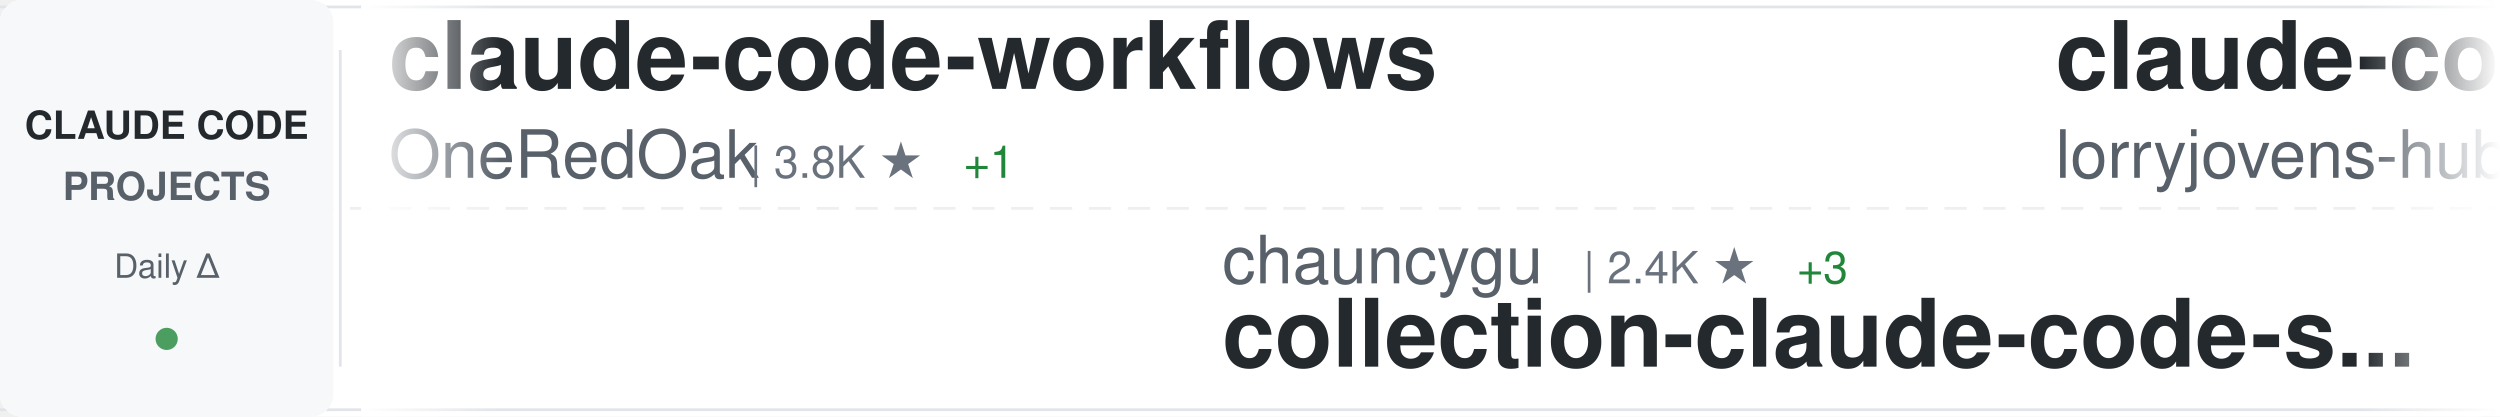
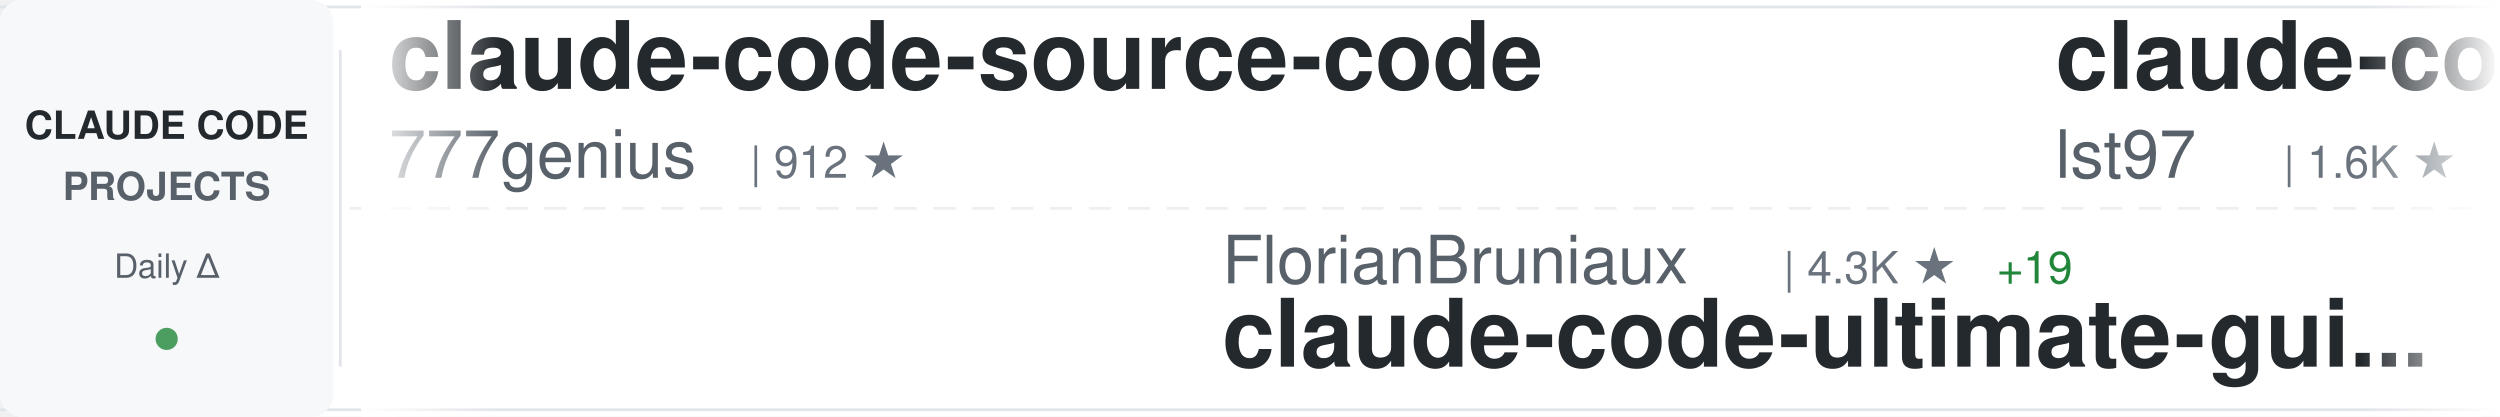
<svg xmlns="http://www.w3.org/2000/svg" width="900" height="150">
  <defs>
    <linearGradient id="awesomeLeftFade" x1="0%" y1="0%" x2="100%" y2="0%">
      <stop offset="0%" style="stop-color:#ffffff;stop-opacity:1" />
      <stop offset="100%" style="stop-color:#ffffff;stop-opacity:0" />
    </linearGradient>
    <linearGradient id="awesomeRightFade" x1="0%" y1="0%" x2="100%" y2="0%">
      <stop offset="0%" style="stop-color:#ffffff;stop-opacity:0" />
      <stop offset="100%" style="stop-color:#ffffff;stop-opacity:1" />
    </linearGradient>
  </defs>
  <rect width="900" height="150" fill="#ffffff" rx="8" />
  <rect x="0" y="2" width="900" height="1" fill="#e1e4e8" />
  <rect x="0" y="147" width="900" height="1" fill="#e1e4e8" />
  <line x1="0" y1="75" x2="900" y2="75" stroke="#e1e4e8" stroke-width="1" stroke-dasharray="8 6" opacity="0.6" />
  <rect x="0" y="0" width="120" height="150" fill="#f6f8fa" rx="8" />
  <text x="60" y="50" font-family="-apple-system, BlinkMacSystemFont, 'Segoe UI', Helvetica, Arial, sans-serif" font-size="14" font-weight="600" fill="#24292e" text-anchor="middle">CLAUDE CODE</text>
  <text x="60" y="72" font-family="-apple-system, BlinkMacSystemFont, 'Segoe UI', Helvetica, Arial, sans-serif" font-size="14" font-weight="600" fill="#586069" text-anchor="middle">PROJECTS</text>
  <text x="60" y="100" font-family="-apple-system, BlinkMacSystemFont, 'Segoe UI', Helvetica, Arial, sans-serif" font-size="12" font-weight="500" fill="#586069" text-anchor="middle">Daily Δ</text>
  <circle cx="60" cy="122" r="4" fill="#22863a" opacity="0.8" />
  <rect x="122" y="18" width="1" height="114" fill="#e1e4e8" />
  <clipPath id="awesomeTickerClip">
    <rect x="130" y="0" width="770" height="150" />
  </clipPath>
  <g clip-path="url(#awesomeTickerClip)">
    <g id="awesomeTickerItems">
      <animateTransform attributeName="transform" attributeType="XML" type="translate" from="0 0" to="-3000 0" dur="54s" repeatCount="indefinite" />
      <g transform="translate(0, 0)">
-         <text x="140" y="32" font-family="-apple-system, BlinkMacSystemFont, 'Segoe UI', Helvetica, Arial, sans-serif" font-size="34" font-weight="600" fill="#24292e">claude-code-workflows</text>
-         <text x="140" y="64" font-family="-apple-system, BlinkMacSystemFont, 'Segoe UI', Helvetica, Arial, sans-serif" font-size="24" font-weight="400" fill="#586069">OneRedOak</text>
-         <text x="270" y="64" font-family="-apple-system, BlinkMacSystemFont, 'Segoe UI', Helvetica, Arial, sans-serif" font-size="16" font-weight="500" fill="#6a737d">| 3.8K ★</text>
-         <text x="347" y="64" font-family="-apple-system, BlinkMacSystemFont, 'Segoe UI', Helvetica, Arial, sans-serif" font-size="16" font-weight="500" fill="#22863a"> +1</text>
+         <text x="140" y="32" font-family="-apple-system, BlinkMacSystemFont, 'Segoe UI', Helvetica, Arial, sans-serif" font-size="34" font-weight="600" fill="#24292e">claude-code-source-code</text>
+         <text x="140" y="64" font-family="-apple-system, BlinkMacSystemFont, 'Segoe UI', Helvetica, Arial, sans-serif" font-size="24" font-weight="400" fill="#586069">777genius</text>
+         <text x="270" y="64" font-family="-apple-system, BlinkMacSystemFont, 'Segoe UI', Helvetica, Arial, sans-serif" font-size="16" font-weight="500" fill="#6a737d">| 912 ★</text>
      </g>
      <g transform="translate(300, 0)">
-         <text x="140" y="102" font-family="-apple-system, BlinkMacSystemFont, 'Segoe UI', Helvetica, Arial, sans-serif" font-size="24" font-weight="400" fill="#586069">chauncygu</text>
-         <text x="270" y="102" font-family="-apple-system, BlinkMacSystemFont, 'Segoe UI', Helvetica, Arial, sans-serif" font-size="16" font-weight="500" fill="#6a737d">| 2.4K ★</text>
-         <text x="347" y="102" font-family="-apple-system, BlinkMacSystemFont, 'Segoe UI', Helvetica, Arial, sans-serif" font-size="16" font-weight="500" fill="#22863a"> +3</text>
-         <text x="140" y="132" font-family="-apple-system, BlinkMacSystemFont, 'Segoe UI', Helvetica, Arial, sans-serif" font-size="34" font-weight="600" fill="#24292e">collection-claude-code-s...</text>
+         <text x="140" y="102" font-family="-apple-system, BlinkMacSystemFont, 'Segoe UI', Helvetica, Arial, sans-serif" font-size="24" font-weight="400" fill="#586069">FlorianBruniaux</text>
+         <text x="342" y="102" font-family="-apple-system, BlinkMacSystemFont, 'Segoe UI', Helvetica, Arial, sans-serif" font-size="16" font-weight="500" fill="#6a737d">| 4.3K ★</text>
+         <text x="419" y="102" font-family="-apple-system, BlinkMacSystemFont, 'Segoe UI', Helvetica, Arial, sans-serif" font-size="16" font-weight="500" fill="#22863a"> +19</text>
+         <text x="140" y="132" font-family="-apple-system, BlinkMacSystemFont, 'Segoe UI', Helvetica, Arial, sans-serif" font-size="34" font-weight="600" fill="#24292e">claude-code-ultimate-gui...</text>
      </g>
      <g transform="translate(600, 0)">
-         <text x="140" y="32" font-family="-apple-system, BlinkMacSystemFont, 'Segoe UI', Helvetica, Arial, sans-serif" font-size="34" font-weight="600" fill="#24292e">claude-code-rust</text>
-         <text x="140" y="64" font-family="-apple-system, BlinkMacSystemFont, 'Segoe UI', Helvetica, Arial, sans-serif" font-size="24" font-weight="400" fill="#586069">lorryjovens-hub</text>
-         <text x="342" y="64" font-family="-apple-system, BlinkMacSystemFont, 'Segoe UI', Helvetica, Arial, sans-serif" font-size="16" font-weight="500" fill="#6a737d">| 1.6K ★</text>
-         <text x="419" y="64" font-family="-apple-system, BlinkMacSystemFont, 'Segoe UI', Helvetica, Arial, sans-serif" font-size="16" font-weight="500" fill="#22863a"> +6</text>
+         <text x="140" y="32" font-family="-apple-system, BlinkMacSystemFont, 'Segoe UI', Helvetica, Arial, sans-serif" font-size="34" font-weight="600" fill="#24292e">claude-code-sub-agents</text>
+         <text x="140" y="64" font-family="-apple-system, BlinkMacSystemFont, 'Segoe UI', Helvetica, Arial, sans-serif" font-size="24" font-weight="400" fill="#586069">lst97</text>
+         <text x="222" y="64" font-family="-apple-system, BlinkMacSystemFont, 'Segoe UI', Helvetica, Arial, sans-serif" font-size="16" font-weight="500" fill="#6a737d">| 1.6K ★</text>
+         <text x="299" y="64" font-family="-apple-system, BlinkMacSystemFont, 'Segoe UI', Helvetica, Arial, sans-serif" font-size="16" font-weight="500" fill="#22863a"> +1</text>
      </g>
      <g transform="translate(900, 0)">
-         <text x="140" y="102" font-family="-apple-system, BlinkMacSystemFont, 'Segoe UI', Helvetica, Arial, sans-serif" font-size="24" font-weight="400" fill="#586069">JrCx7scC</text>
-         <text x="258" y="102" font-family="-apple-system, BlinkMacSystemFont, 'Segoe UI', Helvetica, Arial, sans-serif" font-size="16" font-weight="500" fill="#6a737d">| 367 ★</text>
-         <text x="140" y="132" font-family="-apple-system, BlinkMacSystemFont, 'Segoe UI', Helvetica, Arial, sans-serif" font-size="34" font-weight="600" fill="#24292e">claude-code-source</text>
-       </g>
-       <g transform="translate(1200, 0)">
-         <text x="140" y="32" font-family="-apple-system, BlinkMacSystemFont, 'Segoe UI', Helvetica, Arial, sans-serif" font-size="34" font-weight="600" fill="#24292e">skills</text>
-         <text x="140" y="64" font-family="-apple-system, BlinkMacSystemFont, 'Segoe UI', Helvetica, Arial, sans-serif" font-size="24" font-weight="400" fill="#586069">anthropics</text>
-         <text x="282" y="64" font-family="-apple-system, BlinkMacSystemFont, 'Segoe UI', Helvetica, Arial, sans-serif" font-size="16" font-weight="500" fill="#6a737d">| 132.3K ★</text>
-         <text x="377" y="64" font-family="-apple-system, BlinkMacSystemFont, 'Segoe UI', Helvetica, Arial, sans-serif" font-size="16" font-weight="500" fill="#22863a"> +719</text>
-       </g>
-       <g transform="translate(1500, 0)">
        <text x="140" y="102" font-family="-apple-system, BlinkMacSystemFont, 'Segoe UI', Helvetica, Arial, sans-serif" font-size="24" font-weight="400" fill="#586069">oboard</text>
        <text x="234" y="102" font-family="-apple-system, BlinkMacSystemFont, 'Segoe UI', Helvetica, Arial, sans-serif" font-size="16" font-weight="500" fill="#6a737d">| 3.1K ★</text>
        <text x="311" y="102" font-family="-apple-system, BlinkMacSystemFont, 'Segoe UI', Helvetica, Arial, sans-serif" font-size="16" font-weight="500" fill="#22863a"> +6</text>
        <text x="140" y="132" font-family="-apple-system, BlinkMacSystemFont, 'Segoe UI', Helvetica, Arial, sans-serif" font-size="34" font-weight="600" fill="#24292e">claude-code-rev</text>
      </g>
+       <g transform="translate(1200, 0)">
+         <text x="140" y="32" font-family="-apple-system, BlinkMacSystemFont, 'Segoe UI', Helvetica, Arial, sans-serif" font-size="34" font-weight="600" fill="#24292e">claude-code-action</text>
+         <text x="140" y="64" font-family="-apple-system, BlinkMacSystemFont, 'Segoe UI', Helvetica, Arial, sans-serif" font-size="24" font-weight="400" fill="#586069">anthropics</text>
+         <text x="282" y="64" font-family="-apple-system, BlinkMacSystemFont, 'Segoe UI', Helvetica, Arial, sans-serif" font-size="16" font-weight="500" fill="#6a737d">| 7.5K ★</text>
+         <text x="359" y="64" font-family="-apple-system, BlinkMacSystemFont, 'Segoe UI', Helvetica, Arial, sans-serif" font-size="16" font-weight="500" fill="#22863a"> +8</text>
+       </g>
+       <g transform="translate(1500, 0)">
+         <text x="140" y="102" font-family="-apple-system, BlinkMacSystemFont, 'Segoe UI', Helvetica, Arial, sans-serif" font-size="24" font-weight="400" fill="#586069">nanocoai</text>
+         <text x="258" y="102" font-family="-apple-system, BlinkMacSystemFont, 'Segoe UI', Helvetica, Arial, sans-serif" font-size="16" font-weight="500" fill="#6a737d">| 28.8K ★</text>
+         <text x="344" y="102" font-family="-apple-system, BlinkMacSystemFont, 'Segoe UI', Helvetica, Arial, sans-serif" font-size="16" font-weight="500" fill="#22863a"> +41</text>
+         <text x="140" y="132" font-family="-apple-system, BlinkMacSystemFont, 'Segoe UI', Helvetica, Arial, sans-serif" font-size="34" font-weight="600" fill="#24292e">nanoclaw</text>
+       </g>
      <g transform="translate(1800, 0)">
-         <text x="140" y="32" font-family="-apple-system, BlinkMacSystemFont, 'Segoe UI', Helvetica, Arial, sans-serif" font-size="34" font-weight="600" fill="#24292e">claude-code</text>
-         <text x="140" y="64" font-family="-apple-system, BlinkMacSystemFont, 'Segoe UI', Helvetica, Arial, sans-serif" font-size="24" font-weight="400" fill="#586069">lowcortisolprogrammer</text>
-         <text x="414" y="64" font-family="-apple-system, BlinkMacSystemFont, 'Segoe UI', Helvetica, Arial, sans-serif" font-size="16" font-weight="500" fill="#6a737d">| 173 ★</text>
-       </g>
-       <g transform="translate(2100, 0)">
-         <text x="140" y="102" font-family="-apple-system, BlinkMacSystemFont, 'Segoe UI', Helvetica, Arial, sans-serif" font-size="24" font-weight="400" fill="#586069">forrestchang</text>
-         <text x="306" y="102" font-family="-apple-system, BlinkMacSystemFont, 'Segoe UI', Helvetica, Arial, sans-serif" font-size="16" font-weight="500" fill="#6a737d">| 125.1K ★</text>
-         <text x="401" y="102" font-family="-apple-system, BlinkMacSystemFont, 'Segoe UI', Helvetica, Arial, sans-serif" font-size="16" font-weight="500" fill="#22863a"> +1.7K</text>
-         <text x="140" y="132" font-family="-apple-system, BlinkMacSystemFont, 'Segoe UI', Helvetica, Arial, sans-serif" font-size="34" font-weight="600" fill="#24292e">andrej-karpathy-skills</text>
-       </g>
-       <g transform="translate(2400, 0)">
-         <text x="140" y="32" font-family="-apple-system, BlinkMacSystemFont, 'Segoe UI', Helvetica, Arial, sans-serif" font-size="34" font-weight="600" fill="#24292e">claude-code-showcase</text>
-         <text x="140" y="64" font-family="-apple-system, BlinkMacSystemFont, 'Segoe UI', Helvetica, Arial, sans-serif" font-size="24" font-weight="400" fill="#586069">ChrisWiles</text>
-         <text x="282" y="64" font-family="-apple-system, BlinkMacSystemFont, 'Segoe UI', Helvetica, Arial, sans-serif" font-size="16" font-weight="500" fill="#6a737d">| 5.9K ★</text>
-       </g>
-       <g transform="translate(2700, 0)">
-         <text x="140" y="102" font-family="-apple-system, BlinkMacSystemFont, 'Segoe UI', Helvetica, Arial, sans-serif" font-size="24" font-weight="400" fill="#586069">zstmfhy</text>
-         <text x="246" y="102" font-family="-apple-system, BlinkMacSystemFont, 'Segoe UI', Helvetica, Arial, sans-serif" font-size="16" font-weight="500" fill="#6a737d">| 190 ★</text>
-         <text x="140" y="132" font-family="-apple-system, BlinkMacSystemFont, 'Segoe UI', Helvetica, Arial, sans-serif" font-size="34" font-weight="600" fill="#24292e">Claude-code</text>
-       </g>
-       <g transform="translate(3000, 0)">
-         <text x="140" y="32" font-family="-apple-system, BlinkMacSystemFont, 'Segoe UI', Helvetica, Arial, sans-serif" font-size="34" font-weight="600" fill="#24292e">claude-code-workflows</text>
-         <text x="140" y="64" font-family="-apple-system, BlinkMacSystemFont, 'Segoe UI', Helvetica, Arial, sans-serif" font-size="24" font-weight="400" fill="#586069">OneRedOak</text>
-         <text x="270" y="64" font-family="-apple-system, BlinkMacSystemFont, 'Segoe UI', Helvetica, Arial, sans-serif" font-size="16" font-weight="500" fill="#6a737d">| 3.8K ★</text>
-         <text x="347" y="64" font-family="-apple-system, BlinkMacSystemFont, 'Segoe UI', Helvetica, Arial, sans-serif" font-size="16" font-weight="500" fill="#22863a"> +1</text>
-       </g>
-       <g transform="translate(3300, 0)">
-         <text x="140" y="102" font-family="-apple-system, BlinkMacSystemFont, 'Segoe UI', Helvetica, Arial, sans-serif" font-size="24" font-weight="400" fill="#586069">chauncygu</text>
-         <text x="270" y="102" font-family="-apple-system, BlinkMacSystemFont, 'Segoe UI', Helvetica, Arial, sans-serif" font-size="16" font-weight="500" fill="#6a737d">| 2.4K ★</text>
-         <text x="347" y="102" font-family="-apple-system, BlinkMacSystemFont, 'Segoe UI', Helvetica, Arial, sans-serif" font-size="16" font-weight="500" fill="#22863a"> +3</text>
-         <text x="140" y="132" font-family="-apple-system, BlinkMacSystemFont, 'Segoe UI', Helvetica, Arial, sans-serif" font-size="34" font-weight="600" fill="#24292e">collection-claude-code-s...</text>
-       </g>
-       <g transform="translate(3600, 0)">
        <text x="140" y="32" font-family="-apple-system, BlinkMacSystemFont, 'Segoe UI', Helvetica, Arial, sans-serif" font-size="34" font-weight="600" fill="#24292e">claude-code-rust</text>
        <text x="140" y="64" font-family="-apple-system, BlinkMacSystemFont, 'Segoe UI', Helvetica, Arial, sans-serif" font-size="24" font-weight="400" fill="#586069">lorryjovens-hub</text>
        <text x="342" y="64" font-family="-apple-system, BlinkMacSystemFont, 'Segoe UI', Helvetica, Arial, sans-serif" font-size="16" font-weight="500" fill="#6a737d">| 1.6K ★</text>
-         <text x="419" y="64" font-family="-apple-system, BlinkMacSystemFont, 'Segoe UI', Helvetica, Arial, sans-serif" font-size="16" font-weight="500" fill="#22863a"> +6</text>
+         <text x="419" y="64" font-family="-apple-system, BlinkMacSystemFont, 'Segoe UI', Helvetica, Arial, sans-serif" font-size="16" font-weight="500" fill="#22863a"> +5</text>
+       </g>
+       <g transform="translate(2100, 0)">
+         <text x="140" y="102" font-family="-apple-system, BlinkMacSystemFont, 'Segoe UI', Helvetica, Arial, sans-serif" font-size="24" font-weight="400" fill="#586069">anthropics</text>
+         <text x="282" y="102" font-family="-apple-system, BlinkMacSystemFont, 'Segoe UI', Helvetica, Arial, sans-serif" font-size="16" font-weight="500" fill="#6a737d">| 4.6K ★</text>
+         <text x="359" y="102" font-family="-apple-system, BlinkMacSystemFont, 'Segoe UI', Helvetica, Arial, sans-serif" font-size="16" font-weight="500" fill="#22863a"> +9</text>
+         <text x="140" y="132" font-family="-apple-system, BlinkMacSystemFont, 'Segoe UI', Helvetica, Arial, sans-serif" font-size="34" font-weight="600" fill="#24292e">claude-code-security-rev...</text>
+       </g>
+       <g transform="translate(2400, 0)">
+         <text x="140" y="32" font-family="-apple-system, BlinkMacSystemFont, 'Segoe UI', Helvetica, Arial, sans-serif" font-size="34" font-weight="600" fill="#24292e">claude-code-infrastructu...</text>
+         <text x="140" y="64" font-family="-apple-system, BlinkMacSystemFont, 'Segoe UI', Helvetica, Arial, sans-serif" font-size="24" font-weight="400" fill="#586069">diet103</text>
+         <text x="246" y="64" font-family="-apple-system, BlinkMacSystemFont, 'Segoe UI', Helvetica, Arial, sans-serif" font-size="16" font-weight="500" fill="#6a737d">| 9.6K ★</text>
+         <text x="323" y="64" font-family="-apple-system, BlinkMacSystemFont, 'Segoe UI', Helvetica, Arial, sans-serif" font-size="16" font-weight="500" fill="#22863a"> +5</text>
+       </g>
+       <g transform="translate(2700, 0)">
+         <text x="140" y="102" font-family="-apple-system, BlinkMacSystemFont, 'Segoe UI', Helvetica, Arial, sans-serif" font-size="24" font-weight="400" fill="#586069">lintsinghua</text>
+         <text x="294" y="102" font-family="-apple-system, BlinkMacSystemFont, 'Segoe UI', Helvetica, Arial, sans-serif" font-size="16" font-weight="500" fill="#6a737d">| 3.2K ★</text>
+         <text x="371" y="102" font-family="-apple-system, BlinkMacSystemFont, 'Segoe UI', Helvetica, Arial, sans-serif" font-size="16" font-weight="500" fill="#22863a"> +24</text>
+         <text x="140" y="132" font-family="-apple-system, BlinkMacSystemFont, 'Segoe UI', Helvetica, Arial, sans-serif" font-size="34" font-weight="600" fill="#24292e">claude-code-book</text>
+       </g>
+       <g transform="translate(3000, 0)">
+         <text x="140" y="32" font-family="-apple-system, BlinkMacSystemFont, 'Segoe UI', Helvetica, Arial, sans-serif" font-size="34" font-weight="600" fill="#24292e">claude-code-source-code</text>
+         <text x="140" y="64" font-family="-apple-system, BlinkMacSystemFont, 'Segoe UI', Helvetica, Arial, sans-serif" font-size="24" font-weight="400" fill="#586069">777genius</text>
+         <text x="270" y="64" font-family="-apple-system, BlinkMacSystemFont, 'Segoe UI', Helvetica, Arial, sans-serif" font-size="16" font-weight="500" fill="#6a737d">| 912 ★</text>
+       </g>
+       <g transform="translate(3300, 0)">
+         <text x="140" y="102" font-family="-apple-system, BlinkMacSystemFont, 'Segoe UI', Helvetica, Arial, sans-serif" font-size="24" font-weight="400" fill="#586069">FlorianBruniaux</text>
+         <text x="342" y="102" font-family="-apple-system, BlinkMacSystemFont, 'Segoe UI', Helvetica, Arial, sans-serif" font-size="16" font-weight="500" fill="#6a737d">| 4.3K ★</text>
+         <text x="419" y="102" font-family="-apple-system, BlinkMacSystemFont, 'Segoe UI', Helvetica, Arial, sans-serif" font-size="16" font-weight="500" fill="#22863a"> +19</text>
+         <text x="140" y="132" font-family="-apple-system, BlinkMacSystemFont, 'Segoe UI', Helvetica, Arial, sans-serif" font-size="34" font-weight="600" fill="#24292e">claude-code-ultimate-gui...</text>
+       </g>
+       <g transform="translate(3600, 0)">
+         <text x="140" y="32" font-family="-apple-system, BlinkMacSystemFont, 'Segoe UI', Helvetica, Arial, sans-serif" font-size="34" font-weight="600" fill="#24292e">claude-code-sub-agents</text>
+         <text x="140" y="64" font-family="-apple-system, BlinkMacSystemFont, 'Segoe UI', Helvetica, Arial, sans-serif" font-size="24" font-weight="400" fill="#586069">lst97</text>
+         <text x="222" y="64" font-family="-apple-system, BlinkMacSystemFont, 'Segoe UI', Helvetica, Arial, sans-serif" font-size="16" font-weight="500" fill="#6a737d">| 1.6K ★</text>
+         <text x="299" y="64" font-family="-apple-system, BlinkMacSystemFont, 'Segoe UI', Helvetica, Arial, sans-serif" font-size="16" font-weight="500" fill="#22863a"> +1</text>
      </g>
      <g transform="translate(3900, 0)">
-         <text x="140" y="102" font-family="-apple-system, BlinkMacSystemFont, 'Segoe UI', Helvetica, Arial, sans-serif" font-size="24" font-weight="400" fill="#586069">JrCx7scC</text>
-         <text x="258" y="102" font-family="-apple-system, BlinkMacSystemFont, 'Segoe UI', Helvetica, Arial, sans-serif" font-size="16" font-weight="500" fill="#6a737d">| 367 ★</text>
-         <text x="140" y="132" font-family="-apple-system, BlinkMacSystemFont, 'Segoe UI', Helvetica, Arial, sans-serif" font-size="34" font-weight="600" fill="#24292e">claude-code-source</text>
+         <text x="140" y="102" font-family="-apple-system, BlinkMacSystemFont, 'Segoe UI', Helvetica, Arial, sans-serif" font-size="24" font-weight="400" fill="#586069">oboard</text>
+         <text x="234" y="102" font-family="-apple-system, BlinkMacSystemFont, 'Segoe UI', Helvetica, Arial, sans-serif" font-size="16" font-weight="500" fill="#6a737d">| 3.1K ★</text>
+         <text x="311" y="102" font-family="-apple-system, BlinkMacSystemFont, 'Segoe UI', Helvetica, Arial, sans-serif" font-size="16" font-weight="500" fill="#22863a"> +6</text>
+         <text x="140" y="132" font-family="-apple-system, BlinkMacSystemFont, 'Segoe UI', Helvetica, Arial, sans-serif" font-size="34" font-weight="600" fill="#24292e">claude-code-rev</text>
      </g>
    </g>
  </g>
  <rect x="130" y="0" width="50" height="150" fill="url(#awesomeLeftFade)" />
  <rect x="850" y="0" width="50" height="150" fill="url(#awesomeRightFade)" />
</svg>
